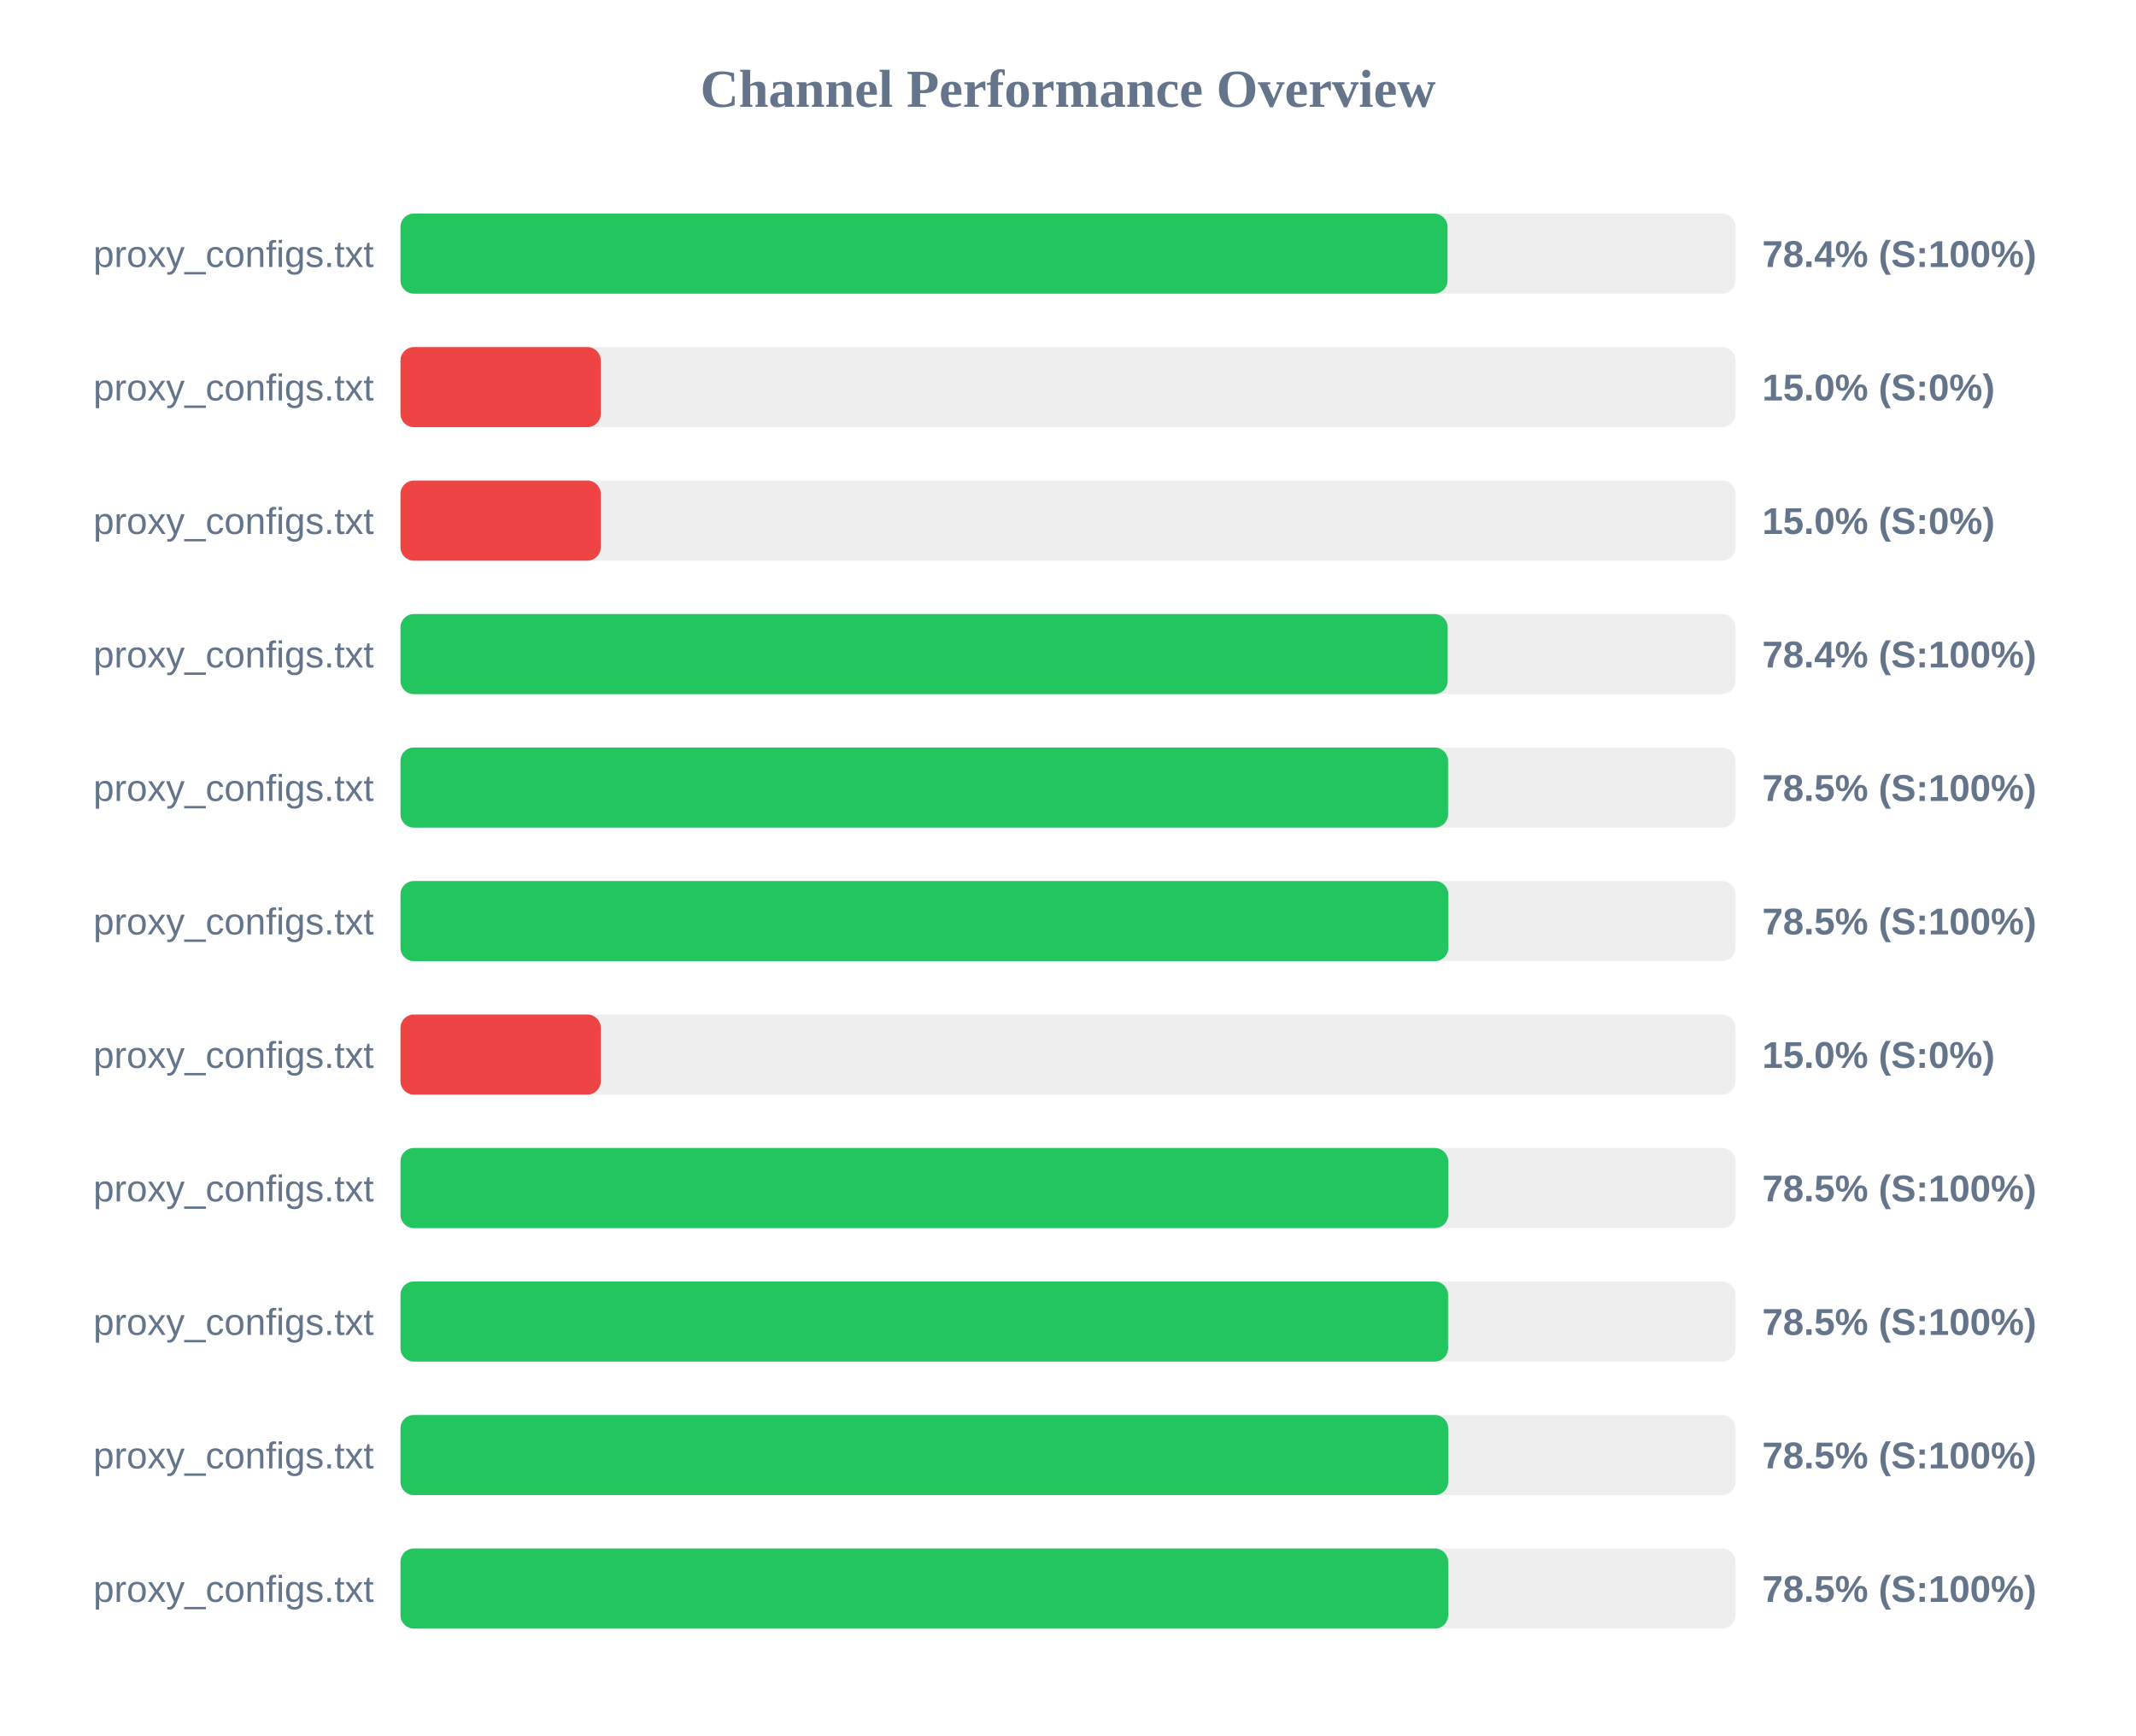
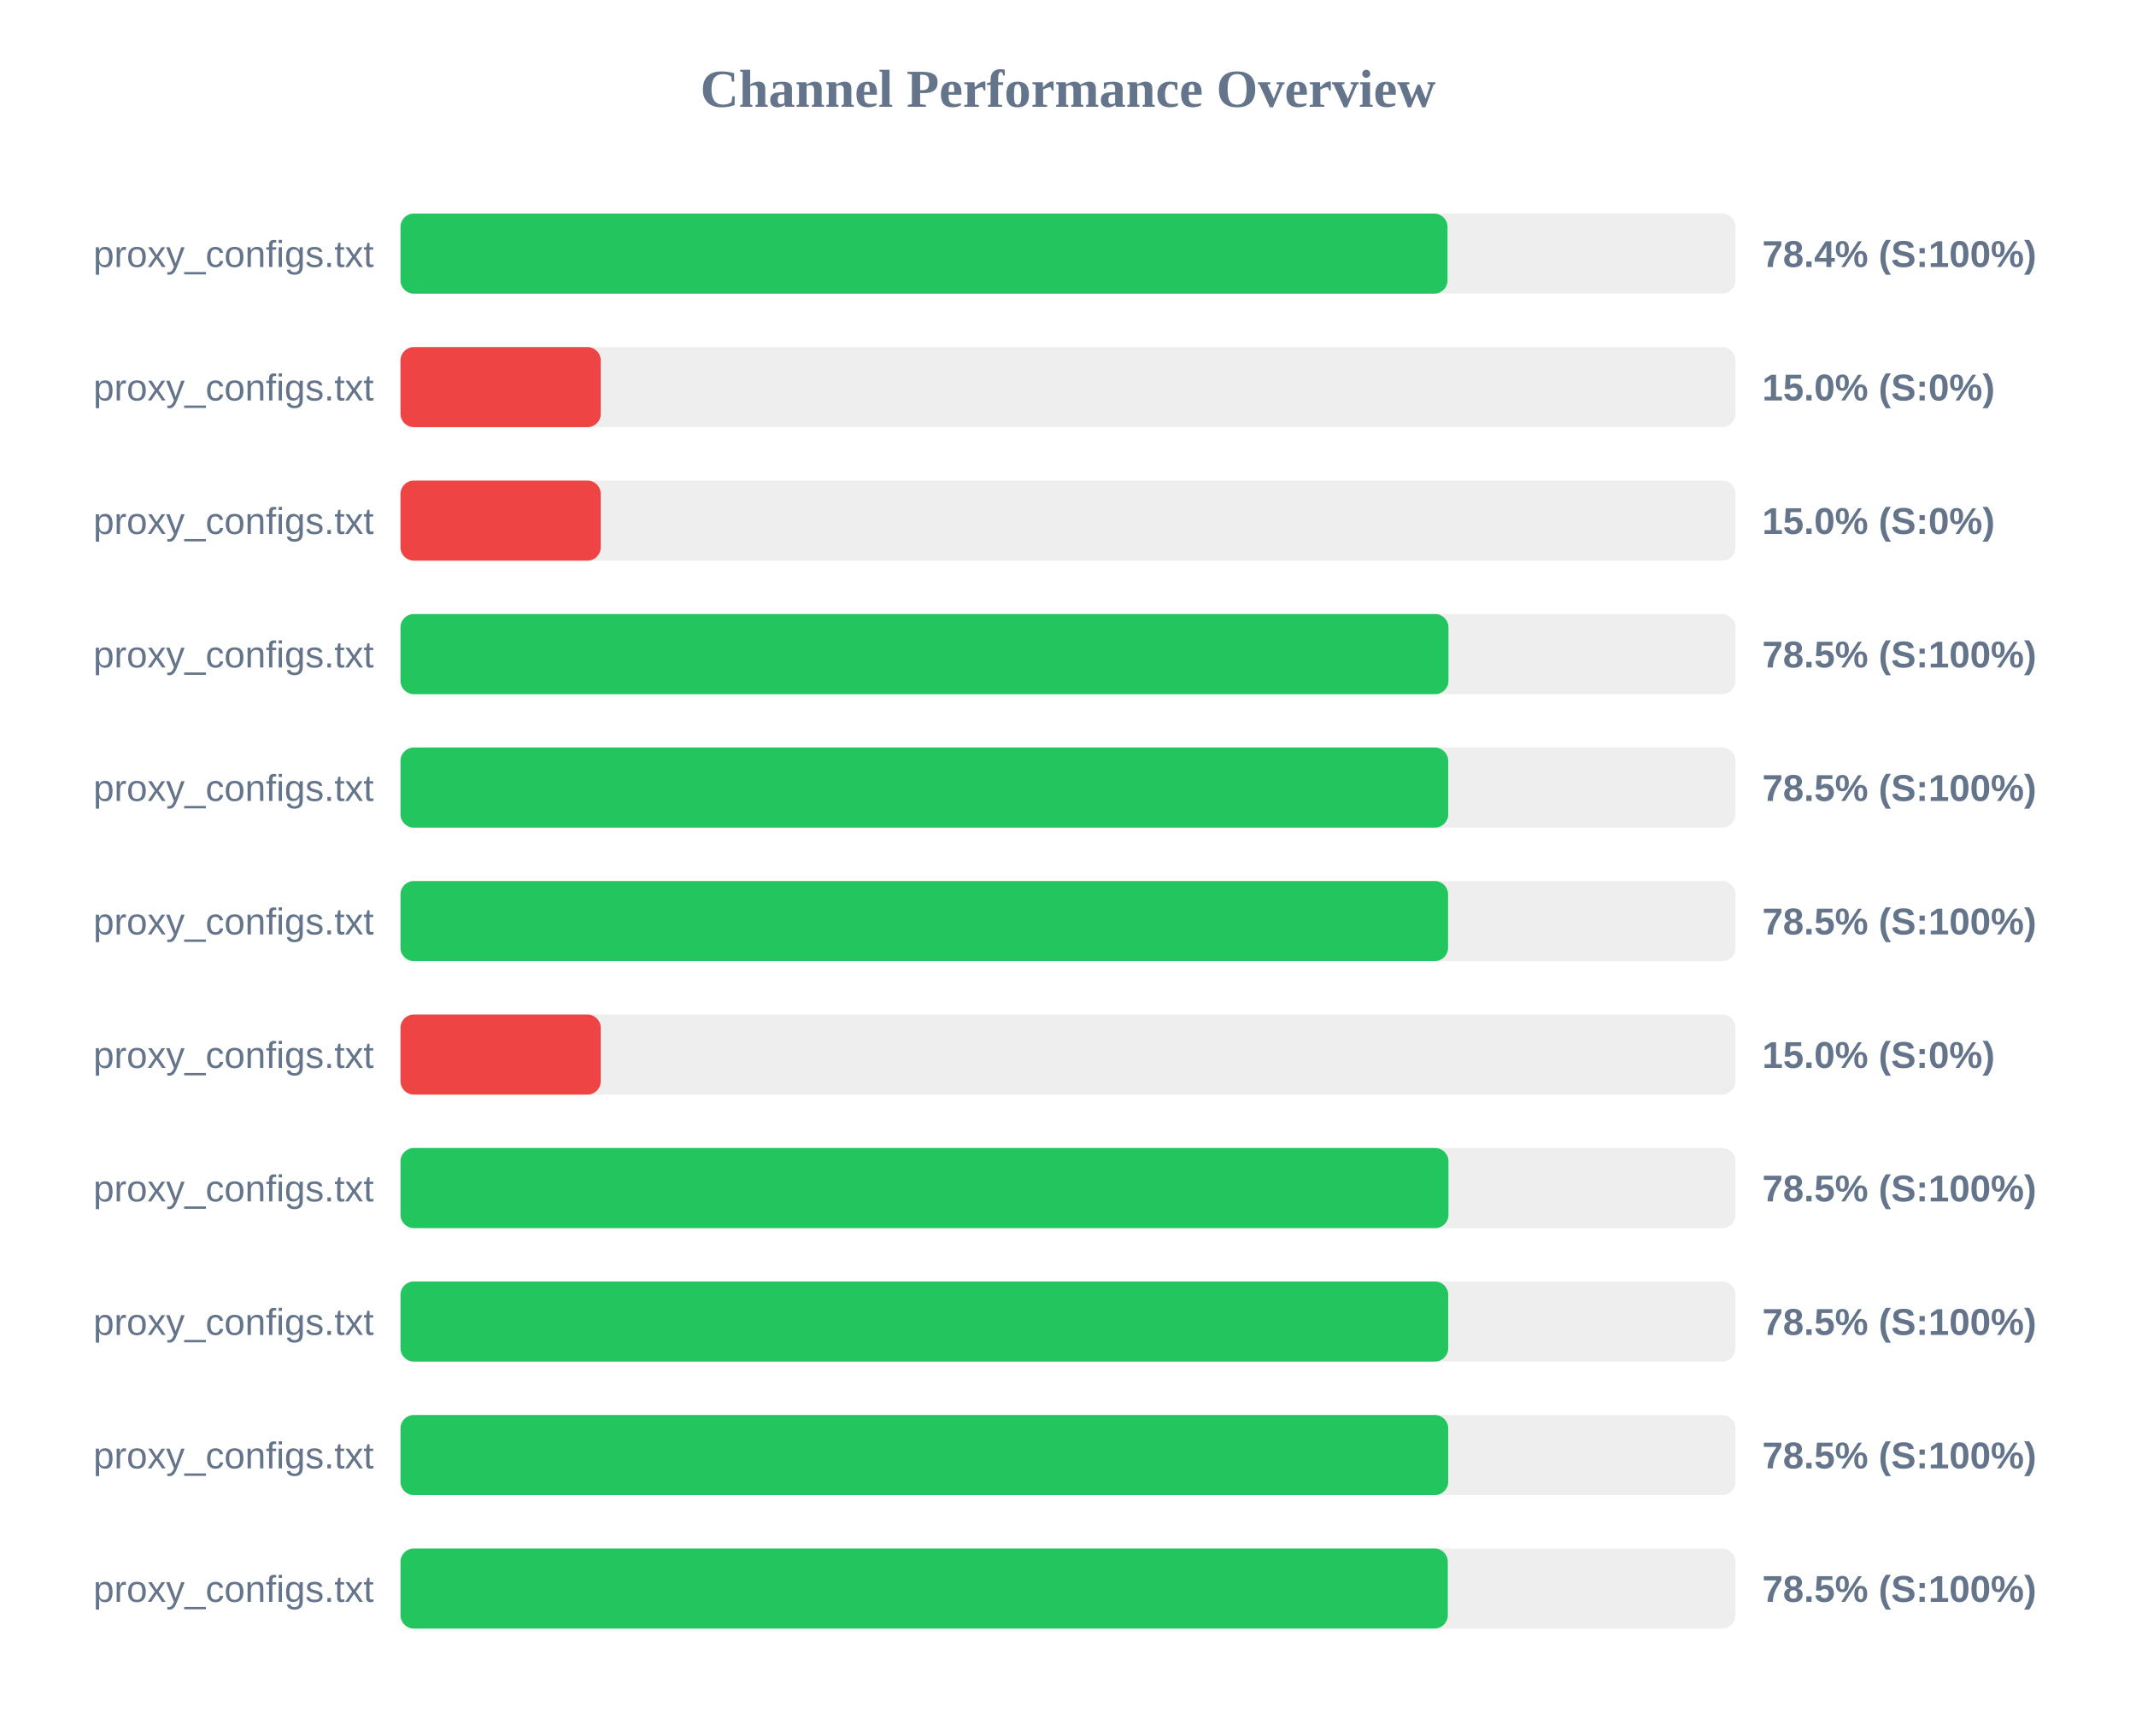
<svg xmlns="http://www.w3.org/2000/svg" width="800" height="650" version="1.1">
  <style>
        .row { font: 14px Arial; fill: #64748b; }
        .score { font: bold 14px Arial; fill: #64748b; }
    </style>
  <text x="400" y="40" text-anchor="middle" font-size="20px" font-weight="bold" fill="#64748b">Channel Performance Overview</text>
  <rect x="150" y="80" width="500" height="30" fill="#eee" rx="5" />
  <rect x="150" y="80" width="392.15" height="30" fill="#22c55e" rx="5" />
  <text x="140" y="100" text-anchor="end" class="row">proxy_configs.txt</text>
  <text x="660" y="100" text-anchor="start" class="score">78.4% (S:100%)</text>
  <rect x="150" y="130" width="500" height="30" fill="#eee" rx="5" />
  <rect x="150" y="130" width="75.0" height="30" fill="#ef4444" rx="5" />
  <text x="140" y="150" text-anchor="end" class="row">proxy_configs.txt</text>
  <text x="660" y="150" text-anchor="start" class="score">15.0% (S:0%)</text>
  <rect x="150" y="180" width="500" height="30" fill="#eee" rx="5" />
  <rect x="150" y="180" width="75.0" height="30" fill="#ef4444" rx="5" />
  <text x="140" y="200" text-anchor="end" class="row">proxy_configs.txt</text>
  <text x="660" y="200" text-anchor="start" class="score">15.0% (S:0%)</text>
  <rect x="150" y="230" width="500" height="30" fill="#eee" rx="5" />
-   <rect x="150" y="230" width="392.2" height="30" fill="#22c55e" rx="5" />
+   <rect x="150" y="230" width="392.5" height="30" fill="#22c55e" rx="5" />
  <text x="140" y="250" text-anchor="end" class="row">proxy_configs.txt</text>
-   <text x="660" y="250" text-anchor="start" class="score">78.4% (S:100%)</text>
+   <text x="660" y="250" text-anchor="start" class="score">78.5% (S:100%)</text>
  <rect x="150" y="280" width="500" height="30" fill="#eee" rx="5" />
-   <rect x="150" y="280" width="392.35" height="30" fill="#22c55e" rx="5" />
+   <rect x="150" y="280" width="392.4" height="30" fill="#22c55e" rx="5" />
  <text x="140" y="300" text-anchor="end" class="row">proxy_configs.txt</text>
  <text x="660" y="300" text-anchor="start" class="score">78.5% (S:100%)</text>
  <rect x="150" y="330" width="500" height="30" fill="#eee" rx="5" />
-   <rect x="150" y="330" width="392.45" height="30" fill="#22c55e" rx="5" />
+   <rect x="150" y="330" width="392.35" height="30" fill="#22c55e" rx="5" />
  <text x="140" y="350" text-anchor="end" class="row">proxy_configs.txt</text>
  <text x="660" y="350" text-anchor="start" class="score">78.5% (S:100%)</text>
  <rect x="150" y="380" width="500" height="30" fill="#eee" rx="5" />
  <rect x="150" y="380" width="75.0" height="30" fill="#ef4444" rx="5" />
  <text x="140" y="400" text-anchor="end" class="row">proxy_configs.txt</text>
  <text x="660" y="400" text-anchor="start" class="score">15.0% (S:0%)</text>
  <rect x="150" y="430" width="500" height="30" fill="#eee" rx="5" />
-   <rect x="150" y="430" width="392.4" height="30" fill="#22c55e" rx="5" />
+   <rect x="150" y="430" width="392.5" height="30" fill="#22c55e" rx="5" />
  <text x="140" y="450" text-anchor="end" class="row">proxy_configs.txt</text>
  <text x="660" y="450" text-anchor="start" class="score">78.5% (S:100%)</text>
  <rect x="150" y="480" width="500" height="30" fill="#eee" rx="5" />
-   <rect x="150" y="480" width="392.35" height="30" fill="#22c55e" rx="5" />
+   <rect x="150" y="480" width="392.4" height="30" fill="#22c55e" rx="5" />
  <text x="140" y="500" text-anchor="end" class="row">proxy_configs.txt</text>
  <text x="660" y="500" text-anchor="start" class="score">78.5% (S:100%)</text>
  <rect x="150" y="530" width="500" height="30" fill="#eee" rx="5" />
  <rect x="150" y="530" width="392.4" height="30" fill="#22c55e" rx="5" />
  <text x="140" y="550" text-anchor="end" class="row">proxy_configs.txt</text>
  <text x="660" y="550" text-anchor="start" class="score">78.5% (S:100%)</text>
  <rect x="150" y="580" width="500" height="30" fill="#eee" rx="5" />
-   <rect x="150" y="580" width="392.4" height="30" fill="#22c55e" rx="5" />
+   <rect x="150" y="580" width="392.25" height="30" fill="#22c55e" rx="5" />
  <text x="140" y="600" text-anchor="end" class="row">proxy_configs.txt</text>
  <text x="660" y="600" text-anchor="start" class="score">78.5% (S:100%)</text>
</svg>
